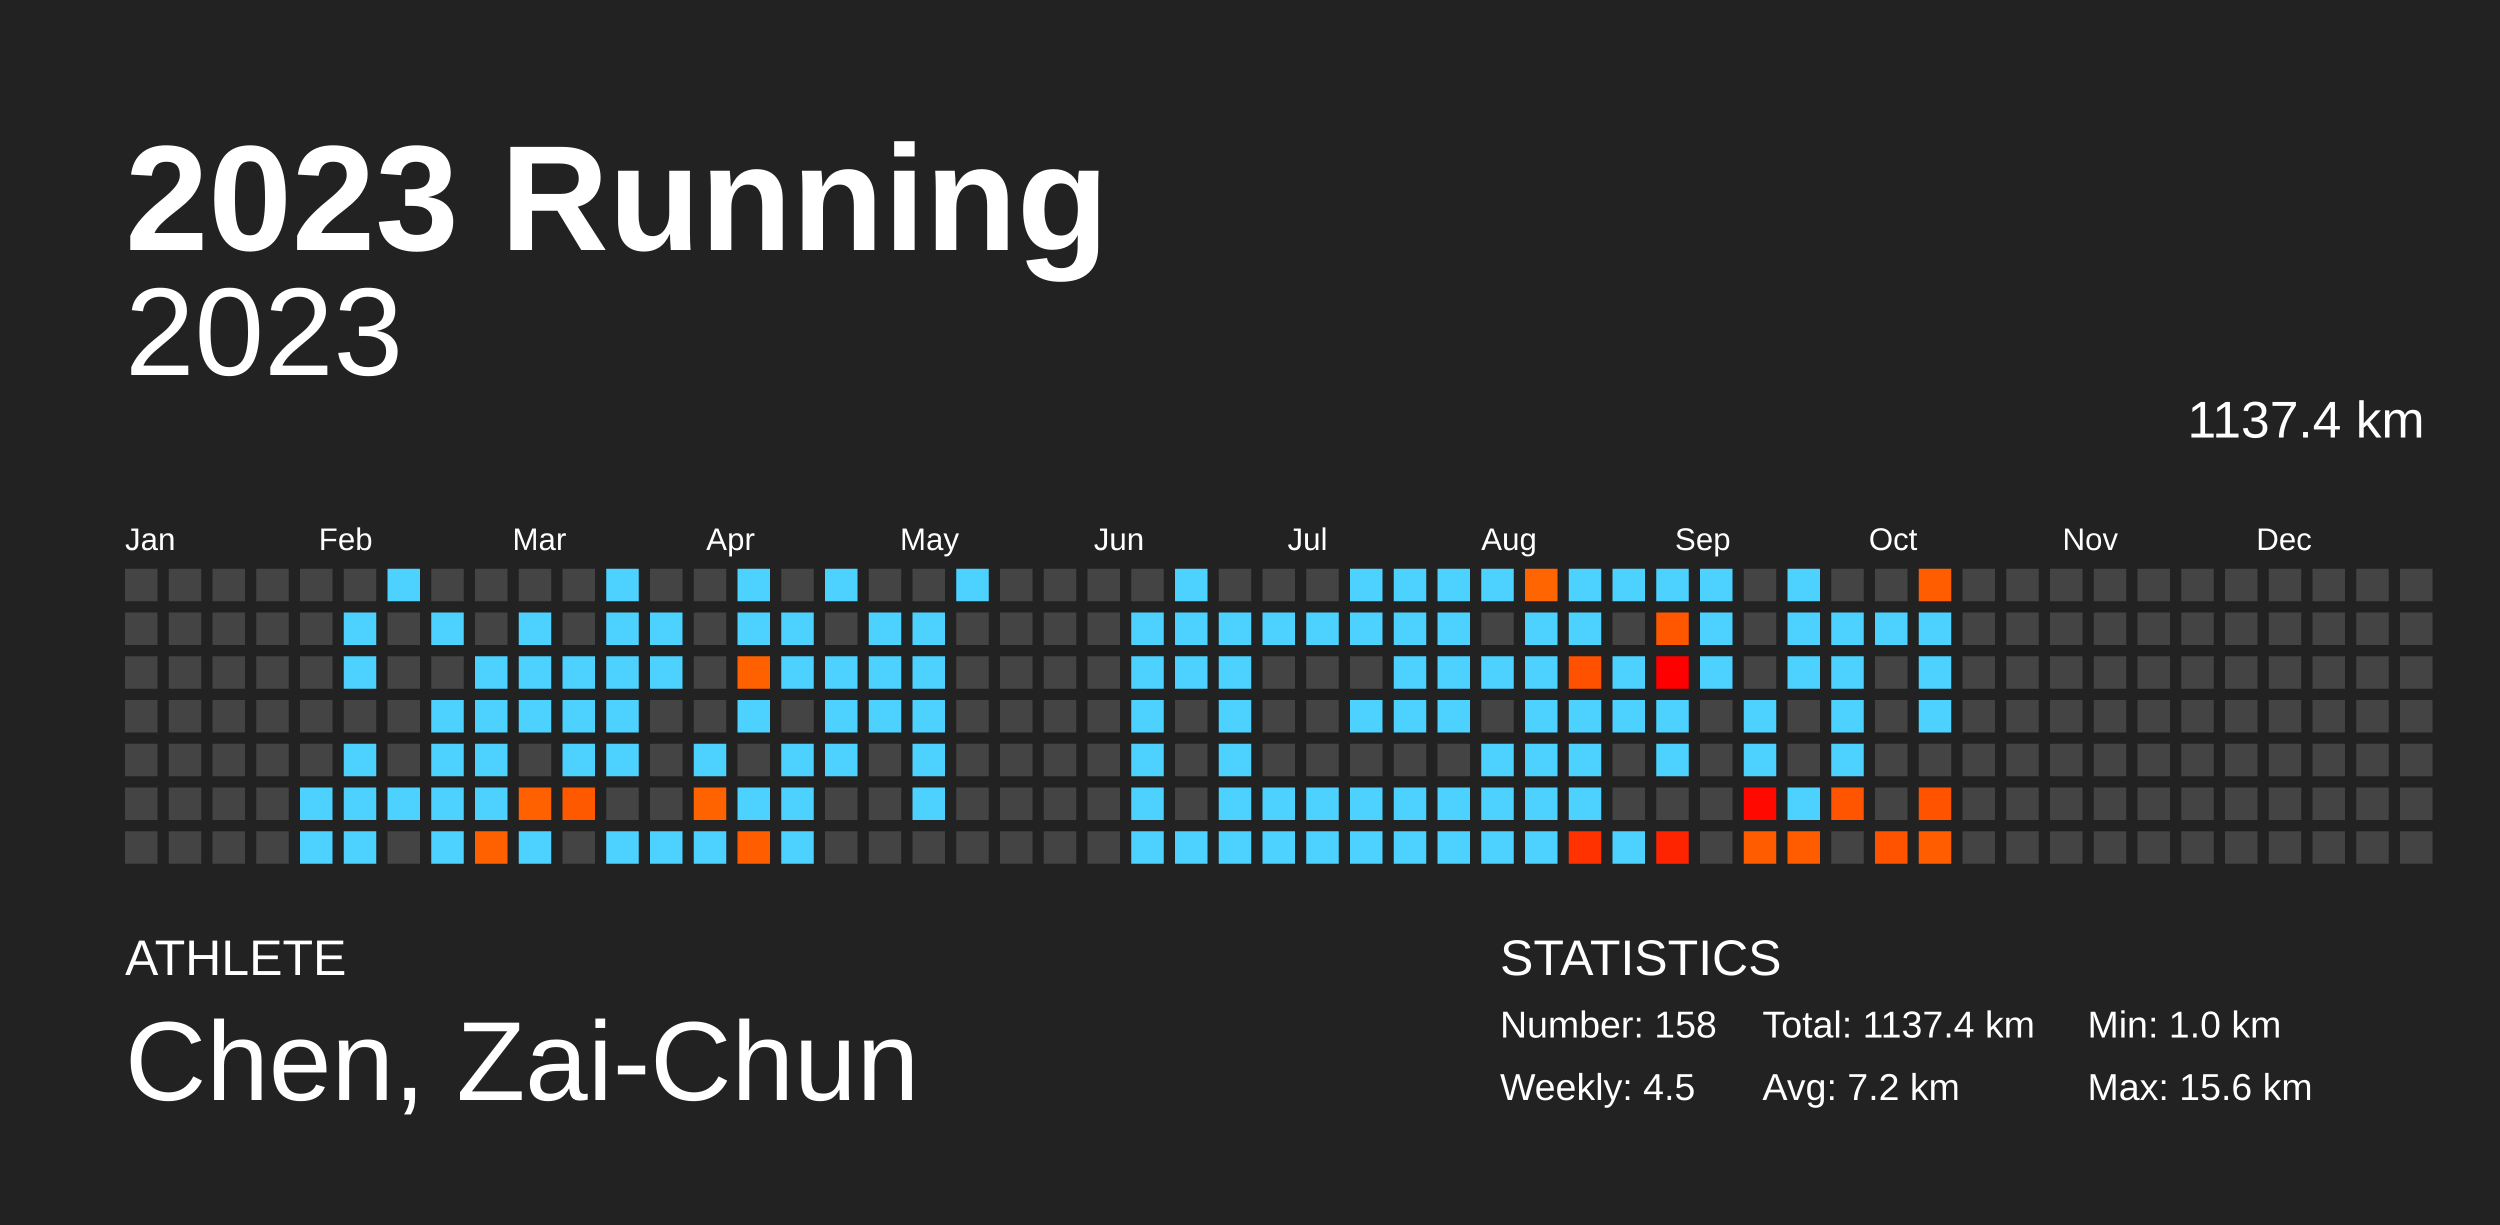
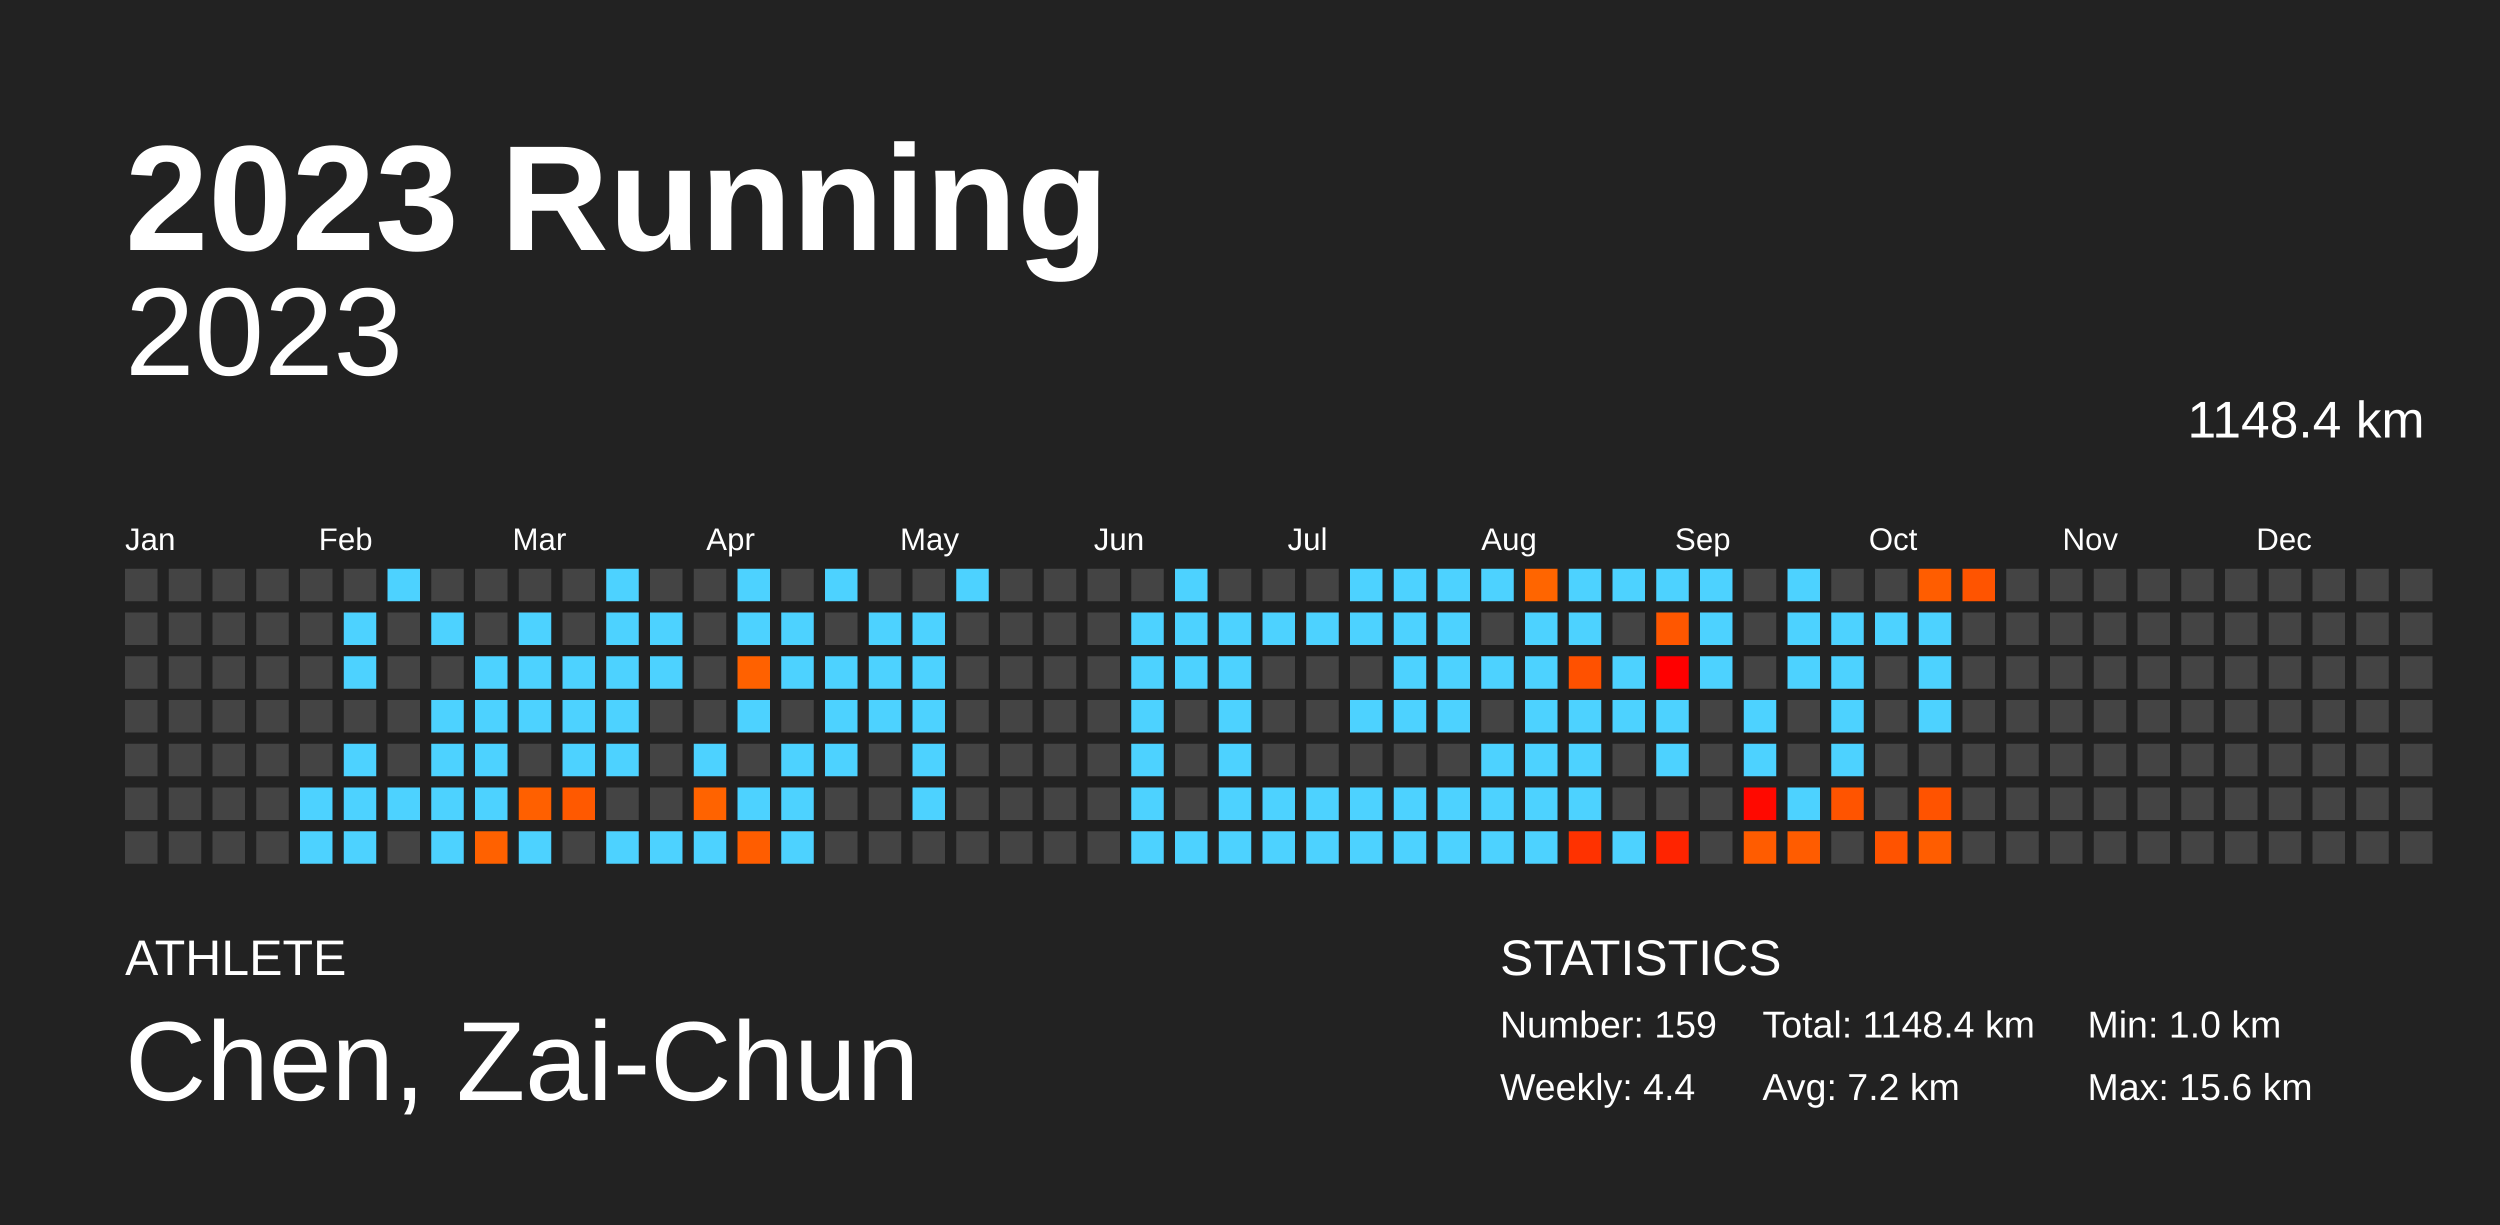
<svg xmlns="http://www.w3.org/2000/svg" baseProfile="full" height="98mm" version="1.1" viewBox="0,0,200,98" width="200mm">
  <defs />
  <rect fill="#222222" height="98" width="200" x="0" y="0" />
  <text fill="#FFFFFF" style="font-size:12px; font-family:Arial; font-weight:bold;" x="10" y="20">2023 Running</text>
  <text fill="#FFFFFF" style="font-size:4px; font-family:Arial" x="10" y="78">ATHLETE</text>
  <text fill="#FFFFFF" style="font-size:9px; font-family:Arial" x="10" y="88">Chen, Zai-Chun</text>
  <text fill="#FFFFFF" style="font-size:4px; font-family:Arial" x="120" y="78">STATISTICS</text>
-   <text fill="#FFFFFF" style="font-size:3px; font-family:Arial" x="120" y="83">Number: 158</text>
-   <text fill="#FFFFFF" style="font-size:3px; font-family:Arial" x="120" y="88">Weekly: 4.5</text>
-   <text fill="#FFFFFF" style="font-size:3px; font-family:Arial" x="141" y="83">Total: 1137.4 km</text>
+   <text fill="#FFFFFF" style="font-size:3px; font-family:Arial" x="120" y="83">Number: 159</text>
+   <text fill="#FFFFFF" style="font-size:3px; font-family:Arial" x="120" y="88">Weekly: 4.4</text>
+   <text fill="#FFFFFF" style="font-size:3px; font-family:Arial" x="141" y="83">Total: 1148.4 km</text>
  <text fill="#FFFFFF" style="font-size:3px; font-family:Arial" x="141" y="88">Avg: 7.2 km</text>
  <text fill="#FFFFFF" style="font-size:3px; font-family:Arial" x="167" y="83">Min: 1.0 km</text>
  <text fill="#FFFFFF" style="font-size:3px; font-family:Arial" x="167" y="88">Max: 15.6 km</text>
  <text alignment-baseline="hanging" fill="#FFFFFF" style="font-size:10.0px; font-family:Arial;" x="10" y="30">2023</text>
-   <text alignment-baseline="hanging" fill="#FFFFFF" style="font-size:4.125px; font-family:Arial;" x="175" y="35">1137.4 km</text>
+   <text alignment-baseline="hanging" fill="#FFFFFF" style="font-size:4.125px; font-family:Arial;" x="175" y="35">1148.4 km</text>
  <text fill="#FFFFFF" style="font-size:2.5px; font-family:Arial" x="10.0" y="44">Jan</text>
  <text fill="#FFFFFF" style="font-size:2.5px; font-family:Arial" x="25.5" y="44">Feb</text>
  <text fill="#FFFFFF" style="font-size:2.5px; font-family:Arial" x="41.0" y="44">Mar</text>
  <text fill="#FFFFFF" style="font-size:2.5px; font-family:Arial" x="56.5" y="44">Apr</text>
  <text fill="#FFFFFF" style="font-size:2.5px; font-family:Arial" x="72.0" y="44">May</text>
  <text fill="#FFFFFF" style="font-size:2.5px; font-family:Arial" x="87.5" y="44">Jun</text>
  <text fill="#FFFFFF" style="font-size:2.5px; font-family:Arial" x="103.0" y="44">Jul</text>
  <text fill="#FFFFFF" style="font-size:2.5px; font-family:Arial" x="118.5" y="44">Aug</text>
  <text fill="#FFFFFF" style="font-size:2.5px; font-family:Arial" x="134.0" y="44">Sep</text>
  <text fill="#FFFFFF" style="font-size:2.5px; font-family:Arial" x="149.5" y="44">Oct</text>
  <text fill="#FFFFFF" style="font-size:2.5px; font-family:Arial" x="165.0" y="44">Nov</text>
  <text fill="#FFFFFF" style="font-size:2.5px; font-family:Arial" x="180.5" y="44">Dec</text>
  <rect fill="#444444" height="2.6" width="2.6" x="10.0" y="45.5" />
  <rect fill="#444444" height="2.6" width="2.6" x="10.0" y="49.0" />
  <rect fill="#444444" height="2.6" width="2.6" x="10.0" y="52.5" />
  <rect fill="#444444" height="2.6" width="2.6" x="10.0" y="56.0" />
  <rect fill="#444444" height="2.6" width="2.6" x="10.0" y="59.5" />
  <rect fill="#444444" height="2.6" width="2.6" x="10.0" y="63.0" />
  <rect fill="#444444" height="2.6" width="2.6" x="10.0" y="66.5" />
  <rect fill="#444444" height="2.6" width="2.6" x="13.5" y="45.5" />
  <rect fill="#444444" height="2.6" width="2.6" x="13.5" y="49.0" />
  <rect fill="#444444" height="2.6" width="2.6" x="13.5" y="52.5" />
  <rect fill="#444444" height="2.6" width="2.6" x="13.5" y="56.0" />
  <rect fill="#444444" height="2.6" width="2.6" x="13.5" y="59.5" />
  <rect fill="#444444" height="2.6" width="2.6" x="13.5" y="63.0" />
  <rect fill="#444444" height="2.6" width="2.6" x="13.5" y="66.5" />
  <rect fill="#444444" height="2.6" width="2.6" x="17.0" y="45.5" />
  <rect fill="#444444" height="2.6" width="2.6" x="17.0" y="49.0" />
  <rect fill="#444444" height="2.6" width="2.6" x="17.0" y="52.5" />
  <rect fill="#444444" height="2.6" width="2.6" x="17.0" y="56.0" />
  <rect fill="#444444" height="2.6" width="2.6" x="17.0" y="59.5" />
  <rect fill="#444444" height="2.6" width="2.6" x="17.0" y="63.0" />
  <rect fill="#444444" height="2.6" width="2.6" x="17.0" y="66.5" />
  <rect fill="#444444" height="2.6" width="2.6" x="20.5" y="45.5" />
  <rect fill="#444444" height="2.6" width="2.6" x="20.5" y="49.0" />
  <rect fill="#444444" height="2.6" width="2.6" x="20.5" y="52.5" />
  <rect fill="#444444" height="2.6" width="2.6" x="20.5" y="56.0" />
  <rect fill="#444444" height="2.6" width="2.6" x="20.5" y="59.5" />
  <rect fill="#444444" height="2.6" width="2.6" x="20.5" y="63.0" />
  <rect fill="#444444" height="2.6" width="2.6" x="20.5" y="66.5" />
  <rect fill="#444444" height="2.6" width="2.6" x="24.0" y="45.5" />
  <rect fill="#444444" height="2.6" width="2.6" x="24.0" y="49.0" />
  <rect fill="#444444" height="2.6" width="2.6" x="24.0" y="52.5" />
  <rect fill="#444444" height="2.6" width="2.6" x="24.0" y="56.0" />
  <rect fill="#444444" height="2.6" width="2.6" x="24.0" y="59.5" />
  <rect fill="#4dd2ff" height="2.6" width="2.6" x="24.0" y="63.0" />
  <rect fill="#4dd2ff" height="2.6" width="2.6" x="24.0" y="66.5" />
  <rect fill="#444444" height="2.6" width="2.6" x="27.5" y="45.5" />
  <rect fill="#4dd2ff" height="2.6" width="2.6" x="27.5" y="49.0" />
  <rect fill="#4dd2ff" height="2.6" width="2.6" x="27.5" y="52.5" />
  <rect fill="#444444" height="2.6" width="2.6" x="27.5" y="56.0" />
  <rect fill="#4dd2ff" height="2.6" width="2.6" x="27.5" y="59.5" />
  <rect fill="#4dd2ff" height="2.6" width="2.6" x="27.5" y="63.0" />
  <rect fill="#4dd2ff" height="2.6" width="2.6" x="27.5" y="66.5" />
  <rect fill="#4dd2ff" height="2.6" width="2.6" x="31.0" y="45.5" />
  <rect fill="#444444" height="2.6" width="2.6" x="31.0" y="49.0" />
  <rect fill="#444444" height="2.6" width="2.6" x="31.0" y="52.5" />
  <rect fill="#444444" height="2.6" width="2.6" x="31.0" y="56.0" />
  <rect fill="#444444" height="2.6" width="2.6" x="31.0" y="59.5" />
  <rect fill="#4dd2ff" height="2.6" width="2.6" x="31.0" y="63.0" />
  <rect fill="#444444" height="2.6" width="2.6" x="31.0" y="66.5" />
  <rect fill="#444444" height="2.6" width="2.6" x="34.5" y="45.5" />
  <rect fill="#4dd2ff" height="2.6" width="2.6" x="34.5" y="49.0" />
  <rect fill="#444444" height="2.6" width="2.6" x="34.5" y="52.5" />
  <rect fill="#4dd2ff" height="2.6" width="2.6" x="34.5" y="56.0" />
  <rect fill="#4dd2ff" height="2.6" width="2.6" x="34.5" y="59.5" />
  <rect fill="#4dd2ff" height="2.6" width="2.6" x="34.5" y="63.0" />
  <rect fill="#4dd2ff" height="2.6" width="2.6" x="34.5" y="66.5" />
  <rect fill="#444444" height="2.6" width="2.6" x="38.0" y="45.5" />
  <rect fill="#444444" height="2.6" width="2.6" x="38.0" y="49.0" />
  <rect fill="#4dd2ff" height="2.6" width="2.6" x="38.0" y="52.5" />
  <rect fill="#4dd2ff" height="2.6" width="2.6" x="38.0" y="56.0" />
  <rect fill="#4dd2ff" height="2.6" width="2.6" x="38.0" y="59.5" />
  <rect fill="#4dd2ff" height="2.6" width="2.6" x="38.0" y="63.0" />
  <rect fill="#ff6100" height="2.6" width="2.6" x="38.0" y="66.5" />
  <rect fill="#444444" height="2.6" width="2.6" x="41.5" y="45.5" />
  <rect fill="#4dd2ff" height="2.6" width="2.6" x="41.5" y="49.0" />
  <rect fill="#4dd2ff" height="2.6" width="2.6" x="41.5" y="52.5" />
  <rect fill="#4dd2ff" height="2.6" width="2.6" x="41.5" y="56.0" />
  <rect fill="#444444" height="2.6" width="2.6" x="41.5" y="59.5" />
  <rect fill="#ff6000" height="2.6" width="2.6" x="41.5" y="63.0" />
  <rect fill="#4dd2ff" height="2.6" width="2.6" x="41.5" y="66.5" />
  <rect fill="#444444" height="2.6" width="2.6" x="45.0" y="45.5" />
  <rect fill="#444444" height="2.6" width="2.6" x="45.0" y="49.0" />
  <rect fill="#4dd2ff" height="2.6" width="2.6" x="45.0" y="52.5" />
  <rect fill="#4dd2ff" height="2.6" width="2.6" x="45.0" y="56.0" />
  <rect fill="#4dd2ff" height="2.6" width="2.6" x="45.0" y="59.5" />
  <rect fill="#ff5900" height="2.6" width="2.6" x="45.0" y="63.0" />
  <rect fill="#444444" height="2.6" width="2.6" x="45.0" y="66.5" />
  <rect fill="#4dd2ff" height="2.6" width="2.6" x="48.5" y="45.5" />
  <rect fill="#4dd2ff" height="2.6" width="2.6" x="48.5" y="49.0" />
  <rect fill="#4dd2ff" height="2.6" width="2.6" x="48.5" y="52.5" />
  <rect fill="#4dd2ff" height="2.6" width="2.6" x="48.5" y="56.0" />
  <rect fill="#4dd2ff" height="2.6" width="2.6" x="48.5" y="59.5" />
  <rect fill="#444444" height="2.6" width="2.6" x="48.5" y="63.0" />
  <rect fill="#4dd2ff" height="2.6" width="2.6" x="48.5" y="66.5" />
  <rect fill="#444444" height="2.6" width="2.6" x="52.0" y="45.5" />
  <rect fill="#4dd2ff" height="2.6" width="2.6" x="52.0" y="49.0" />
  <rect fill="#4dd2ff" height="2.6" width="2.6" x="52.0" y="52.5" />
  <rect fill="#444444" height="2.6" width="2.6" x="52.0" y="56.0" />
  <rect fill="#444444" height="2.6" width="2.6" x="52.0" y="59.5" />
  <rect fill="#444444" height="2.6" width="2.6" x="52.0" y="63.0" />
  <rect fill="#4dd2ff" height="2.6" width="2.6" x="52.0" y="66.5" />
  <rect fill="#444444" height="2.6" width="2.6" x="55.5" y="45.5" />
  <rect fill="#444444" height="2.6" width="2.6" x="55.5" y="49.0" />
  <rect fill="#444444" height="2.6" width="2.6" x="55.5" y="52.5" />
  <rect fill="#444444" height="2.6" width="2.6" x="55.5" y="56.0" />
  <rect fill="#4dd2ff" height="2.6" width="2.6" x="55.5" y="59.5" />
  <rect fill="#ff6300" height="2.6" width="2.6" x="55.5" y="63.0" />
  <rect fill="#4dd2ff" height="2.6" width="2.6" x="55.5" y="66.5" />
  <rect fill="#4dd2ff" height="2.6" width="2.6" x="59.0" y="45.5" />
  <rect fill="#4dd2ff" height="2.6" width="2.6" x="59.0" y="49.0" />
  <rect fill="#ff6100" height="2.6" width="2.6" x="59.0" y="52.5" />
  <rect fill="#4dd2ff" height="2.6" width="2.6" x="59.0" y="56.0" />
  <rect fill="#444444" height="2.6" width="2.6" x="59.0" y="59.5" />
  <rect fill="#4dd2ff" height="2.6" width="2.6" x="59.0" y="63.0" />
  <rect fill="#ff5d00" height="2.6" width="2.6" x="59.0" y="66.5" />
  <rect fill="#444444" height="2.6" width="2.6" x="62.5" y="45.5" />
  <rect fill="#4dd2ff" height="2.6" width="2.6" x="62.5" y="49.0" />
  <rect fill="#4dd2ff" height="2.6" width="2.6" x="62.5" y="52.5" />
  <rect fill="#444444" height="2.6" width="2.6" x="62.5" y="56.0" />
  <rect fill="#4dd2ff" height="2.6" width="2.6" x="62.5" y="59.5" />
  <rect fill="#4dd2ff" height="2.6" width="2.6" x="62.5" y="63.0" />
  <rect fill="#4dd2ff" height="2.6" width="2.6" x="62.5" y="66.5" />
  <rect fill="#4dd2ff" height="2.6" width="2.6" x="66.0" y="45.5" />
  <rect fill="#444444" height="2.6" width="2.6" x="66.0" y="49.0" />
  <rect fill="#4dd2ff" height="2.6" width="2.6" x="66.0" y="52.5" />
  <rect fill="#4dd2ff" height="2.6" width="2.6" x="66.0" y="56.0" />
  <rect fill="#4dd2ff" height="2.6" width="2.6" x="66.0" y="59.5" />
  <rect fill="#444444" height="2.6" width="2.6" x="66.0" y="63.0" />
  <rect fill="#444444" height="2.6" width="2.6" x="66.0" y="66.5" />
  <rect fill="#444444" height="2.6" width="2.6" x="69.5" y="45.5" />
  <rect fill="#4dd2ff" height="2.6" width="2.6" x="69.5" y="49.0" />
  <rect fill="#4dd2ff" height="2.6" width="2.6" x="69.5" y="52.5" />
  <rect fill="#4dd2ff" height="2.6" width="2.6" x="69.5" y="56.0" />
  <rect fill="#444444" height="2.6" width="2.6" x="69.5" y="59.5" />
  <rect fill="#444444" height="2.6" width="2.6" x="69.5" y="63.0" />
  <rect fill="#444444" height="2.6" width="2.6" x="69.5" y="66.5" />
  <rect fill="#444444" height="2.6" width="2.6" x="73.0" y="45.5" />
  <rect fill="#4dd2ff" height="2.6" width="2.6" x="73.0" y="49.0" />
  <rect fill="#4dd2ff" height="2.6" width="2.6" x="73.0" y="52.5" />
  <rect fill="#4dd2ff" height="2.6" width="2.6" x="73.0" y="56.0" />
  <rect fill="#4dd2ff" height="2.6" width="2.6" x="73.0" y="59.5" />
  <rect fill="#4dd2ff" height="2.6" width="2.6" x="73.0" y="63.0" />
  <rect fill="#444444" height="2.6" width="2.6" x="73.0" y="66.5" />
  <rect fill="#4dd2ff" height="2.6" width="2.6" x="76.5" y="45.5" />
  <rect fill="#444444" height="2.6" width="2.6" x="76.5" y="49.0" />
  <rect fill="#444444" height="2.6" width="2.6" x="76.5" y="52.5" />
  <rect fill="#444444" height="2.6" width="2.6" x="76.5" y="56.0" />
  <rect fill="#444444" height="2.6" width="2.6" x="76.5" y="59.5" />
  <rect fill="#444444" height="2.6" width="2.6" x="76.5" y="63.0" />
  <rect fill="#444444" height="2.6" width="2.6" x="76.5" y="66.5" />
  <rect fill="#444444" height="2.6" width="2.6" x="80.0" y="45.5" />
  <rect fill="#444444" height="2.6" width="2.6" x="80.0" y="49.0" />
  <rect fill="#444444" height="2.6" width="2.6" x="80.0" y="52.5" />
  <rect fill="#444444" height="2.6" width="2.6" x="80.0" y="56.0" />
  <rect fill="#444444" height="2.6" width="2.6" x="80.0" y="59.5" />
  <rect fill="#444444" height="2.6" width="2.6" x="80.0" y="63.0" />
  <rect fill="#444444" height="2.6" width="2.6" x="80.0" y="66.5" />
  <rect fill="#444444" height="2.6" width="2.6" x="83.5" y="45.5" />
  <rect fill="#444444" height="2.6" width="2.6" x="83.5" y="49.0" />
  <rect fill="#444444" height="2.6" width="2.6" x="83.5" y="52.5" />
  <rect fill="#444444" height="2.6" width="2.6" x="83.5" y="56.0" />
  <rect fill="#444444" height="2.6" width="2.6" x="83.5" y="59.5" />
  <rect fill="#444444" height="2.6" width="2.6" x="83.5" y="63.0" />
  <rect fill="#444444" height="2.6" width="2.6" x="83.5" y="66.5" />
  <rect fill="#444444" height="2.6" width="2.6" x="87.0" y="45.5" />
  <rect fill="#444444" height="2.6" width="2.6" x="87.0" y="49.0" />
  <rect fill="#444444" height="2.6" width="2.6" x="87.0" y="52.5" />
  <rect fill="#444444" height="2.6" width="2.6" x="87.0" y="56.0" />
  <rect fill="#444444" height="2.6" width="2.6" x="87.0" y="59.5" />
  <rect fill="#444444" height="2.6" width="2.6" x="87.0" y="63.0" />
  <rect fill="#444444" height="2.6" width="2.6" x="87.0" y="66.5" />
  <rect fill="#444444" height="2.6" width="2.6" x="90.5" y="45.5" />
  <rect fill="#4dd2ff" height="2.6" width="2.6" x="90.5" y="49.0" />
  <rect fill="#4dd2ff" height="2.6" width="2.6" x="90.5" y="52.5" />
  <rect fill="#4dd2ff" height="2.6" width="2.6" x="90.5" y="56.0" />
  <rect fill="#4dd2ff" height="2.6" width="2.6" x="90.5" y="59.5" />
  <rect fill="#4dd2ff" height="2.6" width="2.6" x="90.5" y="63.0" />
  <rect fill="#4dd2ff" height="2.6" width="2.6" x="90.5" y="66.5" />
  <rect fill="#4dd2ff" height="2.6" width="2.6" x="94.0" y="45.5" />
  <rect fill="#4dd2ff" height="2.6" width="2.6" x="94.0" y="49.0" />
  <rect fill="#4dd2ff" height="2.6" width="2.6" x="94.0" y="52.5" />
  <rect fill="#444444" height="2.6" width="2.6" x="94.0" y="56.0" />
  <rect fill="#444444" height="2.6" width="2.6" x="94.0" y="59.5" />
  <rect fill="#444444" height="2.6" width="2.6" x="94.0" y="63.0" />
  <rect fill="#4dd2ff" height="2.6" width="2.6" x="94.0" y="66.5" />
  <rect fill="#444444" height="2.6" width="2.6" x="97.5" y="45.5" />
  <rect fill="#4dd2ff" height="2.6" width="2.6" x="97.5" y="49.0" />
  <rect fill="#4dd2ff" height="2.6" width="2.6" x="97.5" y="52.5" />
  <rect fill="#4dd2ff" height="2.6" width="2.6" x="97.5" y="56.0" />
  <rect fill="#4dd2ff" height="2.6" width="2.6" x="97.5" y="59.5" />
  <rect fill="#4dd2ff" height="2.6" width="2.6" x="97.5" y="63.0" />
  <rect fill="#4dd2ff" height="2.6" width="2.6" x="97.5" y="66.5" />
  <rect fill="#444444" height="2.6" width="2.6" x="101.0" y="45.5" />
  <rect fill="#4dd2ff" height="2.6" width="2.6" x="101.0" y="49.0" />
  <rect fill="#444444" height="2.6" width="2.6" x="101.0" y="52.5" />
  <rect fill="#444444" height="2.6" width="2.6" x="101.0" y="56.0" />
  <rect fill="#444444" height="2.6" width="2.6" x="101.0" y="59.5" />
  <rect fill="#4dd2ff" height="2.6" width="2.6" x="101.0" y="63.0" />
  <rect fill="#4dd2ff" height="2.6" width="2.6" x="101.0" y="66.5" />
  <rect fill="#444444" height="2.6" width="2.6" x="104.5" y="45.5" />
  <rect fill="#4dd2ff" height="2.6" width="2.6" x="104.5" y="49.0" />
  <rect fill="#444444" height="2.6" width="2.6" x="104.5" y="52.5" />
  <rect fill="#444444" height="2.6" width="2.6" x="104.5" y="56.0" />
  <rect fill="#444444" height="2.6" width="2.6" x="104.5" y="59.5" />
  <rect fill="#4dd2ff" height="2.6" width="2.6" x="104.5" y="63.0" />
  <rect fill="#4dd2ff" height="2.6" width="2.6" x="104.5" y="66.5" />
  <rect fill="#4dd2ff" height="2.6" width="2.6" x="108.0" y="45.5" />
  <rect fill="#4dd2ff" height="2.6" width="2.6" x="108.0" y="49.0" />
  <rect fill="#444444" height="2.6" width="2.6" x="108.0" y="52.5" />
  <rect fill="#4dd2ff" height="2.6" width="2.6" x="108.0" y="56.0" />
  <rect fill="#444444" height="2.6" width="2.6" x="108.0" y="59.5" />
  <rect fill="#4dd2ff" height="2.6" width="2.6" x="108.0" y="63.0" />
  <rect fill="#4dd2ff" height="2.6" width="2.6" x="108.0" y="66.5" />
  <rect fill="#4dd2ff" height="2.6" width="2.6" x="111.5" y="45.5" />
  <rect fill="#4dd2ff" height="2.6" width="2.6" x="111.5" y="49.0" />
  <rect fill="#4dd2ff" height="2.6" width="2.6" x="111.5" y="52.5" />
  <rect fill="#4dd2ff" height="2.6" width="2.6" x="111.5" y="56.0" />
  <rect fill="#444444" height="2.6" width="2.6" x="111.5" y="59.5" />
  <rect fill="#4dd2ff" height="2.6" width="2.6" x="111.5" y="63.0" />
  <rect fill="#4dd2ff" height="2.6" width="2.6" x="111.5" y="66.5" />
  <rect fill="#4dd2ff" height="2.6" width="2.6" x="115.0" y="45.5" />
  <rect fill="#4dd2ff" height="2.6" width="2.6" x="115.0" y="49.0" />
  <rect fill="#4dd2ff" height="2.6" width="2.6" x="115.0" y="52.5" />
  <rect fill="#4dd2ff" height="2.6" width="2.6" x="115.0" y="56.0" />
  <rect fill="#444444" height="2.6" width="2.6" x="115.0" y="59.5" />
  <rect fill="#4dd2ff" height="2.6" width="2.6" x="115.0" y="63.0" />
  <rect fill="#4dd2ff" height="2.6" width="2.6" x="115.0" y="66.5" />
  <rect fill="#4dd2ff" height="2.6" width="2.6" x="118.5" y="45.5" />
  <rect fill="#444444" height="2.6" width="2.6" x="118.5" y="49.0" />
  <rect fill="#4dd2ff" height="2.6" width="2.6" x="118.5" y="52.5" />
  <rect fill="#444444" height="2.6" width="2.6" x="118.5" y="56.0" />
  <rect fill="#4dd2ff" height="2.6" width="2.6" x="118.5" y="59.5" />
  <rect fill="#4dd2ff" height="2.6" width="2.6" x="118.5" y="63.0" />
  <rect fill="#4dd2ff" height="2.6" width="2.6" x="118.5" y="66.5" />
  <rect fill="#ff6500" height="2.6" width="2.6" x="122.0" y="45.5" />
  <rect fill="#4dd2ff" height="2.6" width="2.6" x="122.0" y="49.0" />
  <rect fill="#4dd2ff" height="2.6" width="2.6" x="122.0" y="52.5" />
  <rect fill="#4dd2ff" height="2.6" width="2.6" x="122.0" y="56.0" />
  <rect fill="#4dd2ff" height="2.6" width="2.6" x="122.0" y="59.5" />
  <rect fill="#4dd2ff" height="2.6" width="2.6" x="122.0" y="63.0" />
  <rect fill="#4dd2ff" height="2.6" width="2.6" x="122.0" y="66.5" />
  <rect fill="#4dd2ff" height="2.6" width="2.6" x="125.5" y="45.5" />
  <rect fill="#4dd2ff" height="2.6" width="2.6" x="125.5" y="49.0" />
  <rect fill="#ff5100" height="2.6" width="2.6" x="125.5" y="52.5" />
  <rect fill="#4dd2ff" height="2.6" width="2.6" x="125.5" y="56.0" />
  <rect fill="#4dd2ff" height="2.6" width="2.6" x="125.5" y="59.5" />
  <rect fill="#4dd2ff" height="2.6" width="2.6" x="125.5" y="63.0" />
  <rect fill="#ff3200" height="2.6" width="2.6" x="125.5" y="66.5" />
  <rect fill="#4dd2ff" height="2.6" width="2.6" x="129.0" y="45.5" />
  <rect fill="#444444" height="2.6" width="2.6" x="129.0" y="49.0" />
  <rect fill="#4dd2ff" height="2.6" width="2.6" x="129.0" y="52.5" />
  <rect fill="#4dd2ff" height="2.6" width="2.6" x="129.0" y="56.0" />
  <rect fill="#444444" height="2.6" width="2.6" x="129.0" y="59.5" />
  <rect fill="#444444" height="2.6" width="2.6" x="129.0" y="63.0" />
  <rect fill="#4dd2ff" height="2.6" width="2.6" x="129.0" y="66.5" />
  <rect fill="#4dd2ff" height="2.6" width="2.6" x="132.5" y="45.5" />
  <rect fill="#ff5700" height="2.6" width="2.6" x="132.5" y="49.0" />
  <rect fill="#ff0000" height="2.6" width="2.6" x="132.5" y="52.5" />
  <rect fill="#4dd2ff" height="2.6" width="2.6" x="132.5" y="56.0" />
  <rect fill="#4dd2ff" height="2.6" width="2.6" x="132.5" y="59.5" />
  <rect fill="#444444" height="2.6" width="2.6" x="132.5" y="63.0" />
  <rect fill="#ff2400" height="2.6" width="2.6" x="132.5" y="66.5" />
  <rect fill="#4dd2ff" height="2.6" width="2.6" x="136.0" y="45.5" />
  <rect fill="#4dd2ff" height="2.6" width="2.6" x="136.0" y="49.0" />
  <rect fill="#4dd2ff" height="2.6" width="2.6" x="136.0" y="52.5" />
  <rect fill="#444444" height="2.6" width="2.6" x="136.0" y="56.0" />
  <rect fill="#444444" height="2.6" width="2.6" x="136.0" y="59.5" />
  <rect fill="#444444" height="2.6" width="2.6" x="136.0" y="63.0" />
  <rect fill="#444444" height="2.6" width="2.6" x="136.0" y="66.5" />
  <rect fill="#444444" height="2.6" width="2.6" x="139.5" y="45.5" />
  <rect fill="#444444" height="2.6" width="2.6" x="139.5" y="49.0" />
  <rect fill="#444444" height="2.6" width="2.6" x="139.5" y="52.5" />
  <rect fill="#4dd2ff" height="2.6" width="2.6" x="139.5" y="56.0" />
  <rect fill="#4dd2ff" height="2.6" width="2.6" x="139.5" y="59.5" />
  <rect fill="#ff0900" height="2.6" width="2.6" x="139.5" y="63.0" />
  <rect fill="#ff5c00" height="2.6" width="2.6" x="139.5" y="66.5" />
  <rect fill="#4dd2ff" height="2.6" width="2.6" x="143.0" y="45.5" />
  <rect fill="#4dd2ff" height="2.6" width="2.6" x="143.0" y="49.0" />
  <rect fill="#4dd2ff" height="2.6" width="2.6" x="143.0" y="52.5" />
  <rect fill="#444444" height="2.6" width="2.6" x="143.0" y="56.0" />
  <rect fill="#444444" height="2.6" width="2.6" x="143.0" y="59.5" />
  <rect fill="#4dd2ff" height="2.6" width="2.6" x="143.0" y="63.0" />
  <rect fill="#ff5c00" height="2.6" width="2.6" x="143.0" y="66.5" />
  <rect fill="#444444" height="2.6" width="2.6" x="146.5" y="45.5" />
  <rect fill="#4dd2ff" height="2.6" width="2.6" x="146.5" y="49.0" />
  <rect fill="#4dd2ff" height="2.6" width="2.6" x="146.5" y="52.5" />
  <rect fill="#4dd2ff" height="2.6" width="2.6" x="146.5" y="56.0" />
  <rect fill="#4dd2ff" height="2.6" width="2.6" x="146.5" y="59.5" />
  <rect fill="#ff5400" height="2.6" width="2.6" x="146.5" y="63.0" />
  <rect fill="#444444" height="2.6" width="2.6" x="146.5" y="66.5" />
  <rect fill="#444444" height="2.6" width="2.6" x="150.0" y="45.5" />
  <rect fill="#4dd2ff" height="2.6" width="2.6" x="150.0" y="49.0" />
  <rect fill="#444444" height="2.6" width="2.6" x="150.0" y="52.5" />
  <rect fill="#444444" height="2.6" width="2.6" x="150.0" y="56.0" />
  <rect fill="#444444" height="2.6" width="2.6" x="150.0" y="59.5" />
  <rect fill="#444444" height="2.6" width="2.6" x="150.0" y="63.0" />
  <rect fill="#ff5300" height="2.6" width="2.6" x="150.0" y="66.5" />
  <rect fill="#ff5d00" height="2.6" width="2.6" x="153.5" y="45.5" />
  <rect fill="#4dd2ff" height="2.6" width="2.6" x="153.5" y="49.0" />
  <rect fill="#4dd2ff" height="2.6" width="2.6" x="153.5" y="52.5" />
  <rect fill="#4dd2ff" height="2.6" width="2.6" x="153.5" y="56.0" />
  <rect fill="#444444" height="2.6" width="2.6" x="153.5" y="59.5" />
  <rect fill="#ff5300" height="2.6" width="2.6" x="153.5" y="63.0" />
  <rect fill="#ff5d00" height="2.6" width="2.6" x="153.5" y="66.5" />
-   <rect fill="#444444" height="2.6" width="2.6" x="157.0" y="45.5" />
+   <rect fill="#ff5400" height="2.6" width="2.6" x="157.0" y="45.5" />
  <rect fill="#444444" height="2.6" width="2.6" x="157.0" y="49.0" />
  <rect fill="#444444" height="2.6" width="2.6" x="157.0" y="52.5" />
  <rect fill="#444444" height="2.6" width="2.6" x="157.0" y="56.0" />
  <rect fill="#444444" height="2.6" width="2.6" x="157.0" y="59.5" />
  <rect fill="#444444" height="2.6" width="2.6" x="157.0" y="63.0" />
  <rect fill="#444444" height="2.6" width="2.6" x="157.0" y="66.5" />
  <rect fill="#444444" height="2.6" width="2.6" x="160.5" y="45.5" />
  <rect fill="#444444" height="2.6" width="2.6" x="160.5" y="49.0" />
  <rect fill="#444444" height="2.6" width="2.6" x="160.5" y="52.5" />
  <rect fill="#444444" height="2.6" width="2.6" x="160.5" y="56.0" />
  <rect fill="#444444" height="2.6" width="2.6" x="160.5" y="59.5" />
  <rect fill="#444444" height="2.6" width="2.6" x="160.5" y="63.0" />
  <rect fill="#444444" height="2.6" width="2.6" x="160.5" y="66.5" />
  <rect fill="#444444" height="2.6" width="2.6" x="164.0" y="45.5" />
  <rect fill="#444444" height="2.6" width="2.6" x="164.0" y="49.0" />
  <rect fill="#444444" height="2.6" width="2.6" x="164.0" y="52.5" />
  <rect fill="#444444" height="2.6" width="2.6" x="164.0" y="56.0" />
  <rect fill="#444444" height="2.6" width="2.6" x="164.0" y="59.5" />
  <rect fill="#444444" height="2.6" width="2.6" x="164.0" y="63.0" />
  <rect fill="#444444" height="2.6" width="2.6" x="164.0" y="66.5" />
  <rect fill="#444444" height="2.6" width="2.6" x="167.5" y="45.5" />
  <rect fill="#444444" height="2.6" width="2.6" x="167.5" y="49.0" />
  <rect fill="#444444" height="2.6" width="2.6" x="167.5" y="52.5" />
  <rect fill="#444444" height="2.6" width="2.6" x="167.5" y="56.0" />
  <rect fill="#444444" height="2.6" width="2.6" x="167.5" y="59.5" />
  <rect fill="#444444" height="2.6" width="2.6" x="167.5" y="63.0" />
  <rect fill="#444444" height="2.6" width="2.6" x="167.5" y="66.5" />
  <rect fill="#444444" height="2.6" width="2.6" x="171.0" y="45.5" />
  <rect fill="#444444" height="2.6" width="2.6" x="171.0" y="49.0" />
  <rect fill="#444444" height="2.6" width="2.6" x="171.0" y="52.5" />
  <rect fill="#444444" height="2.6" width="2.6" x="171.0" y="56.0" />
  <rect fill="#444444" height="2.6" width="2.6" x="171.0" y="59.5" />
  <rect fill="#444444" height="2.6" width="2.6" x="171.0" y="63.0" />
  <rect fill="#444444" height="2.6" width="2.6" x="171.0" y="66.5" />
  <rect fill="#444444" height="2.6" width="2.6" x="174.5" y="45.5" />
  <rect fill="#444444" height="2.6" width="2.6" x="174.5" y="49.0" />
  <rect fill="#444444" height="2.6" width="2.6" x="174.5" y="52.5" />
  <rect fill="#444444" height="2.6" width="2.6" x="174.5" y="56.0" />
  <rect fill="#444444" height="2.6" width="2.6" x="174.5" y="59.5" />
  <rect fill="#444444" height="2.6" width="2.6" x="174.5" y="63.0" />
  <rect fill="#444444" height="2.6" width="2.6" x="174.5" y="66.5" />
  <rect fill="#444444" height="2.6" width="2.6" x="178.0" y="45.5" />
  <rect fill="#444444" height="2.6" width="2.6" x="178.0" y="49.0" />
  <rect fill="#444444" height="2.6" width="2.6" x="178.0" y="52.5" />
  <rect fill="#444444" height="2.6" width="2.6" x="178.0" y="56.0" />
  <rect fill="#444444" height="2.6" width="2.6" x="178.0" y="59.5" />
  <rect fill="#444444" height="2.6" width="2.6" x="178.0" y="63.0" />
  <rect fill="#444444" height="2.6" width="2.6" x="178.0" y="66.5" />
  <rect fill="#444444" height="2.6" width="2.6" x="181.5" y="45.5" />
  <rect fill="#444444" height="2.6" width="2.6" x="181.5" y="49.0" />
  <rect fill="#444444" height="2.6" width="2.6" x="181.5" y="52.5" />
  <rect fill="#444444" height="2.6" width="2.6" x="181.5" y="56.0" />
  <rect fill="#444444" height="2.6" width="2.6" x="181.5" y="59.5" />
  <rect fill="#444444" height="2.6" width="2.6" x="181.5" y="63.0" />
  <rect fill="#444444" height="2.6" width="2.6" x="181.5" y="66.5" />
  <rect fill="#444444" height="2.6" width="2.6" x="185.0" y="45.5" />
  <rect fill="#444444" height="2.6" width="2.6" x="185.0" y="49.0" />
  <rect fill="#444444" height="2.6" width="2.6" x="185.0" y="52.5" />
  <rect fill="#444444" height="2.6" width="2.6" x="185.0" y="56.0" />
  <rect fill="#444444" height="2.6" width="2.6" x="185.0" y="59.5" />
  <rect fill="#444444" height="2.6" width="2.6" x="185.0" y="63.0" />
  <rect fill="#444444" height="2.6" width="2.6" x="185.0" y="66.5" />
  <rect fill="#444444" height="2.6" width="2.6" x="188.5" y="45.5" />
  <rect fill="#444444" height="2.6" width="2.6" x="188.5" y="49.0" />
  <rect fill="#444444" height="2.6" width="2.6" x="188.5" y="52.5" />
  <rect fill="#444444" height="2.6" width="2.6" x="188.5" y="56.0" />
  <rect fill="#444444" height="2.6" width="2.6" x="188.5" y="59.5" />
  <rect fill="#444444" height="2.6" width="2.6" x="188.5" y="63.0" />
  <rect fill="#444444" height="2.6" width="2.6" x="188.5" y="66.5" />
  <rect fill="#444444" height="2.6" width="2.6" x="192.0" y="45.5" />
  <rect fill="#444444" height="2.6" width="2.6" x="192.0" y="49.0" />
  <rect fill="#444444" height="2.6" width="2.6" x="192.0" y="52.5" />
  <rect fill="#444444" height="2.6" width="2.6" x="192.0" y="56.0" />
  <rect fill="#444444" height="2.6" width="2.6" x="192.0" y="59.5" />
  <rect fill="#444444" height="2.6" width="2.6" x="192.0" y="63.0" />
  <rect fill="#444444" height="2.6" width="2.6" x="192.0" y="66.5" />
</svg>
